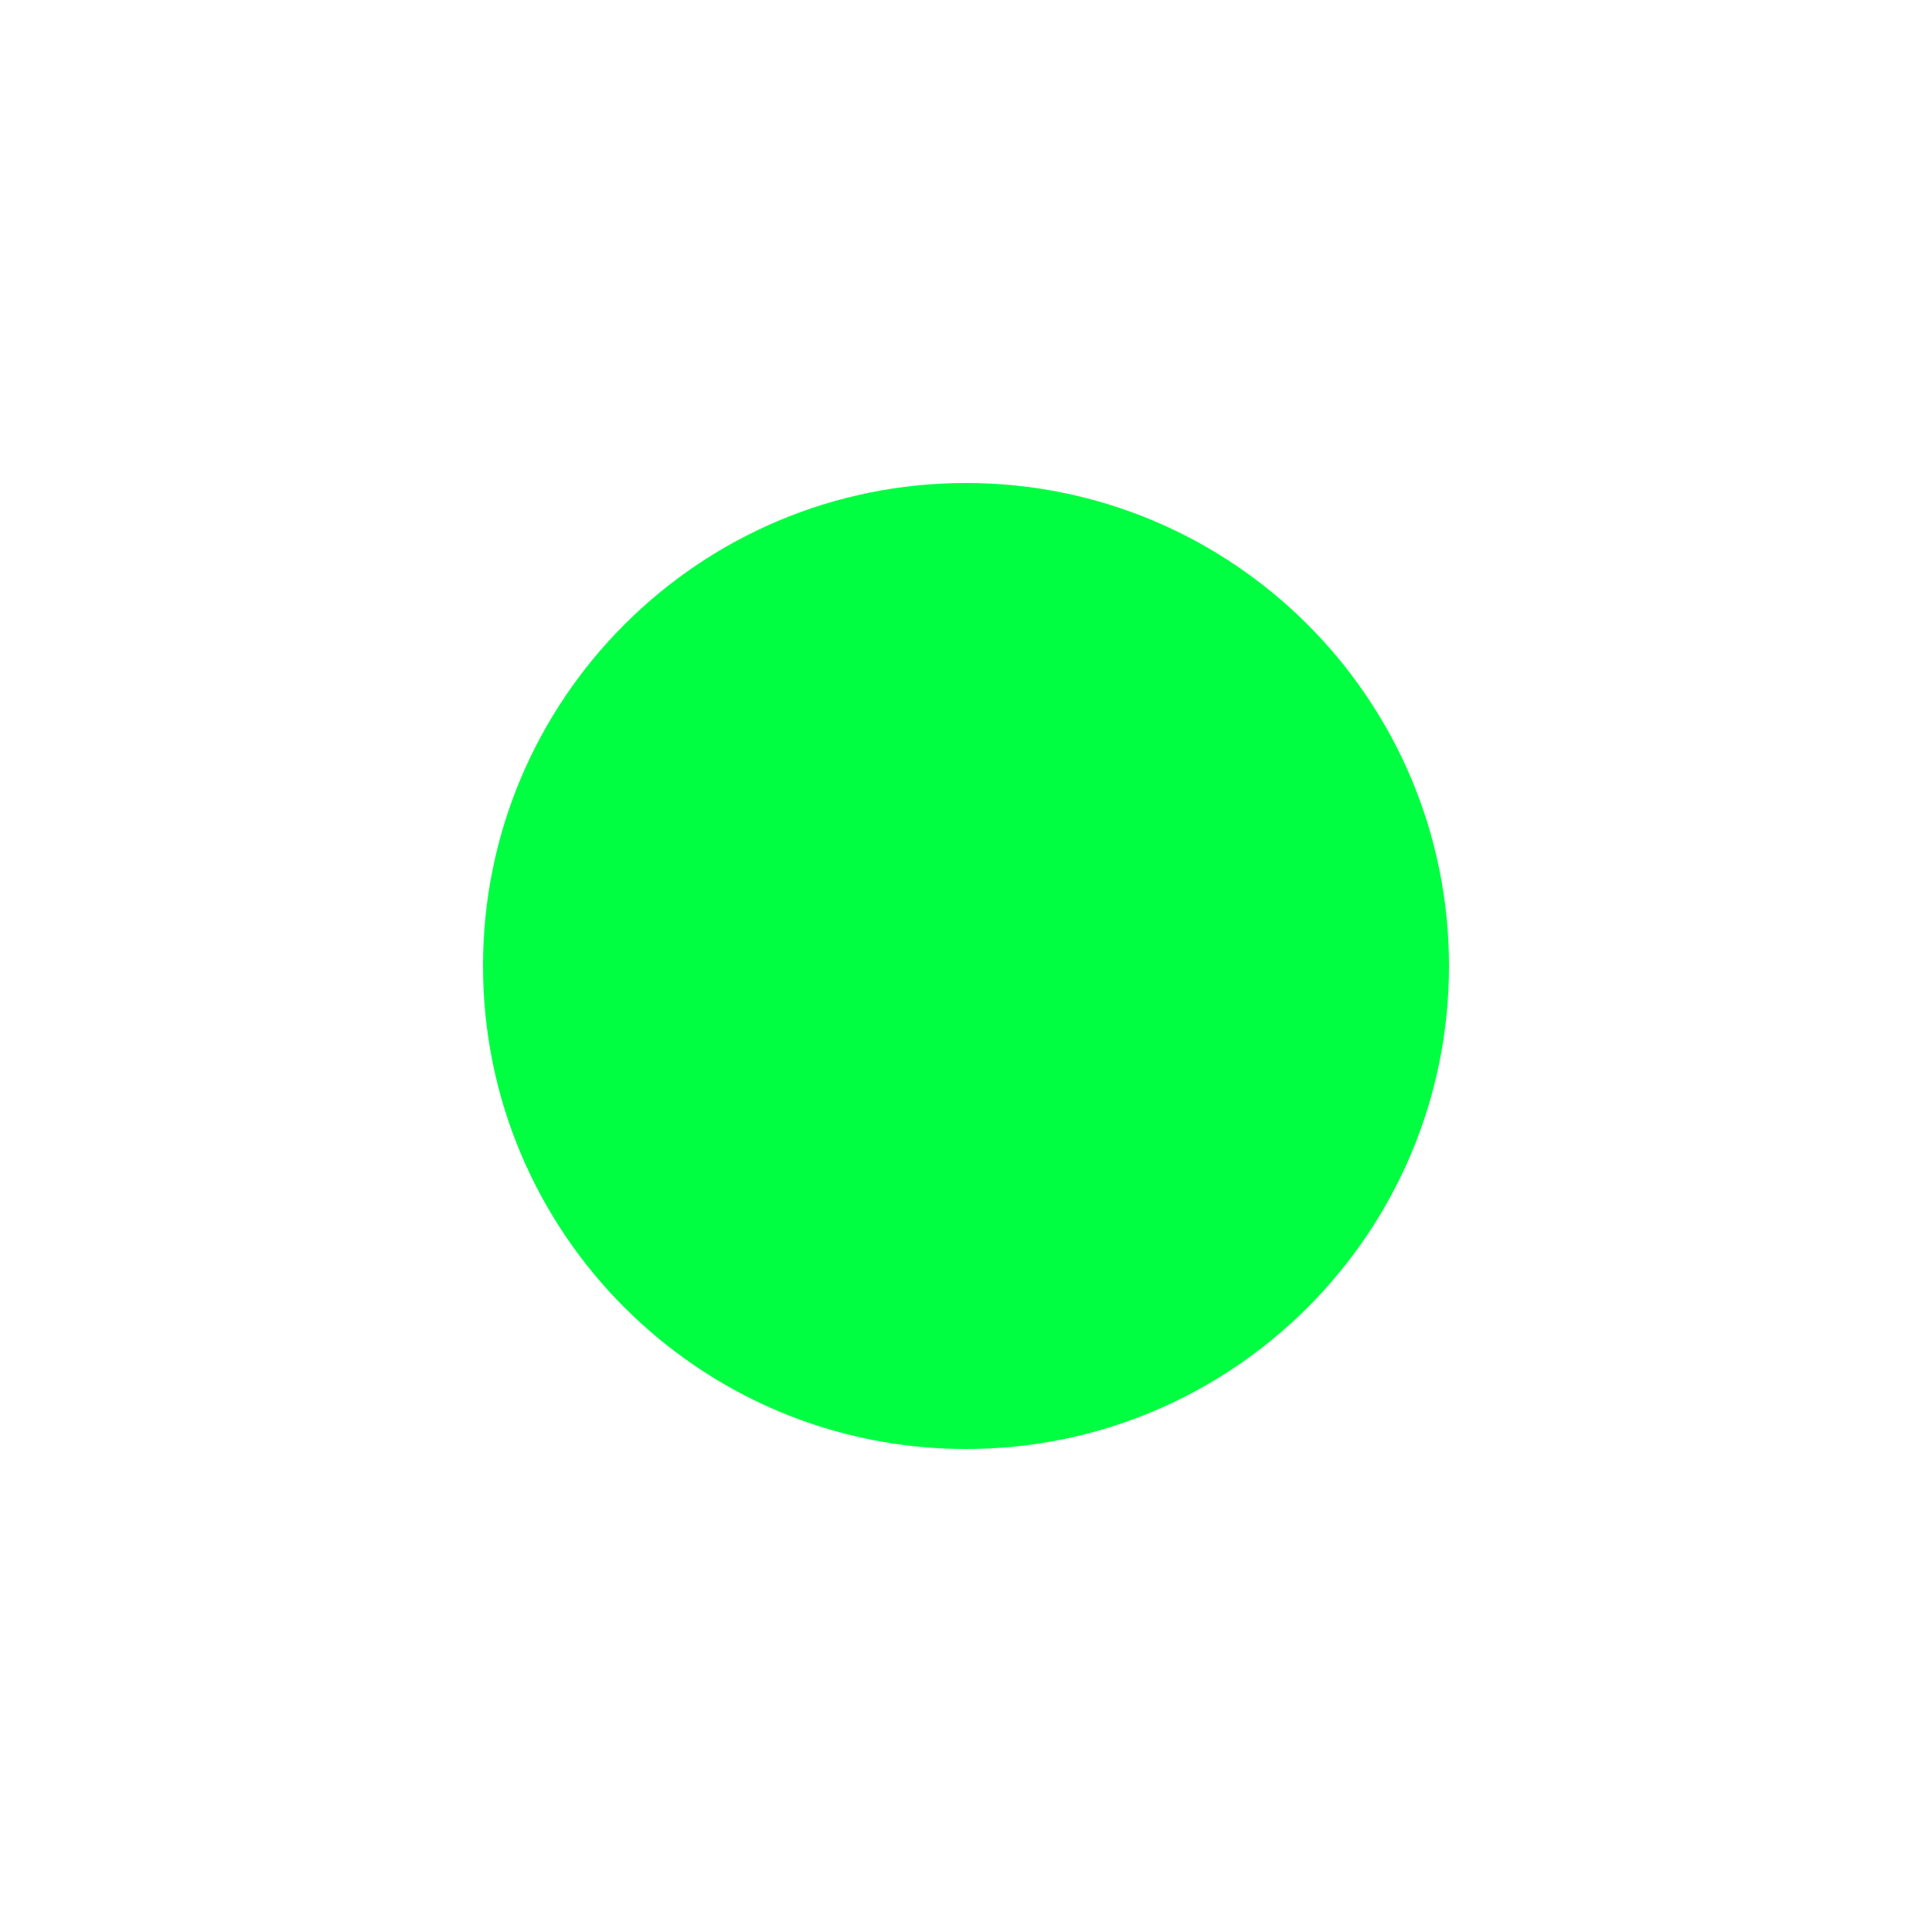
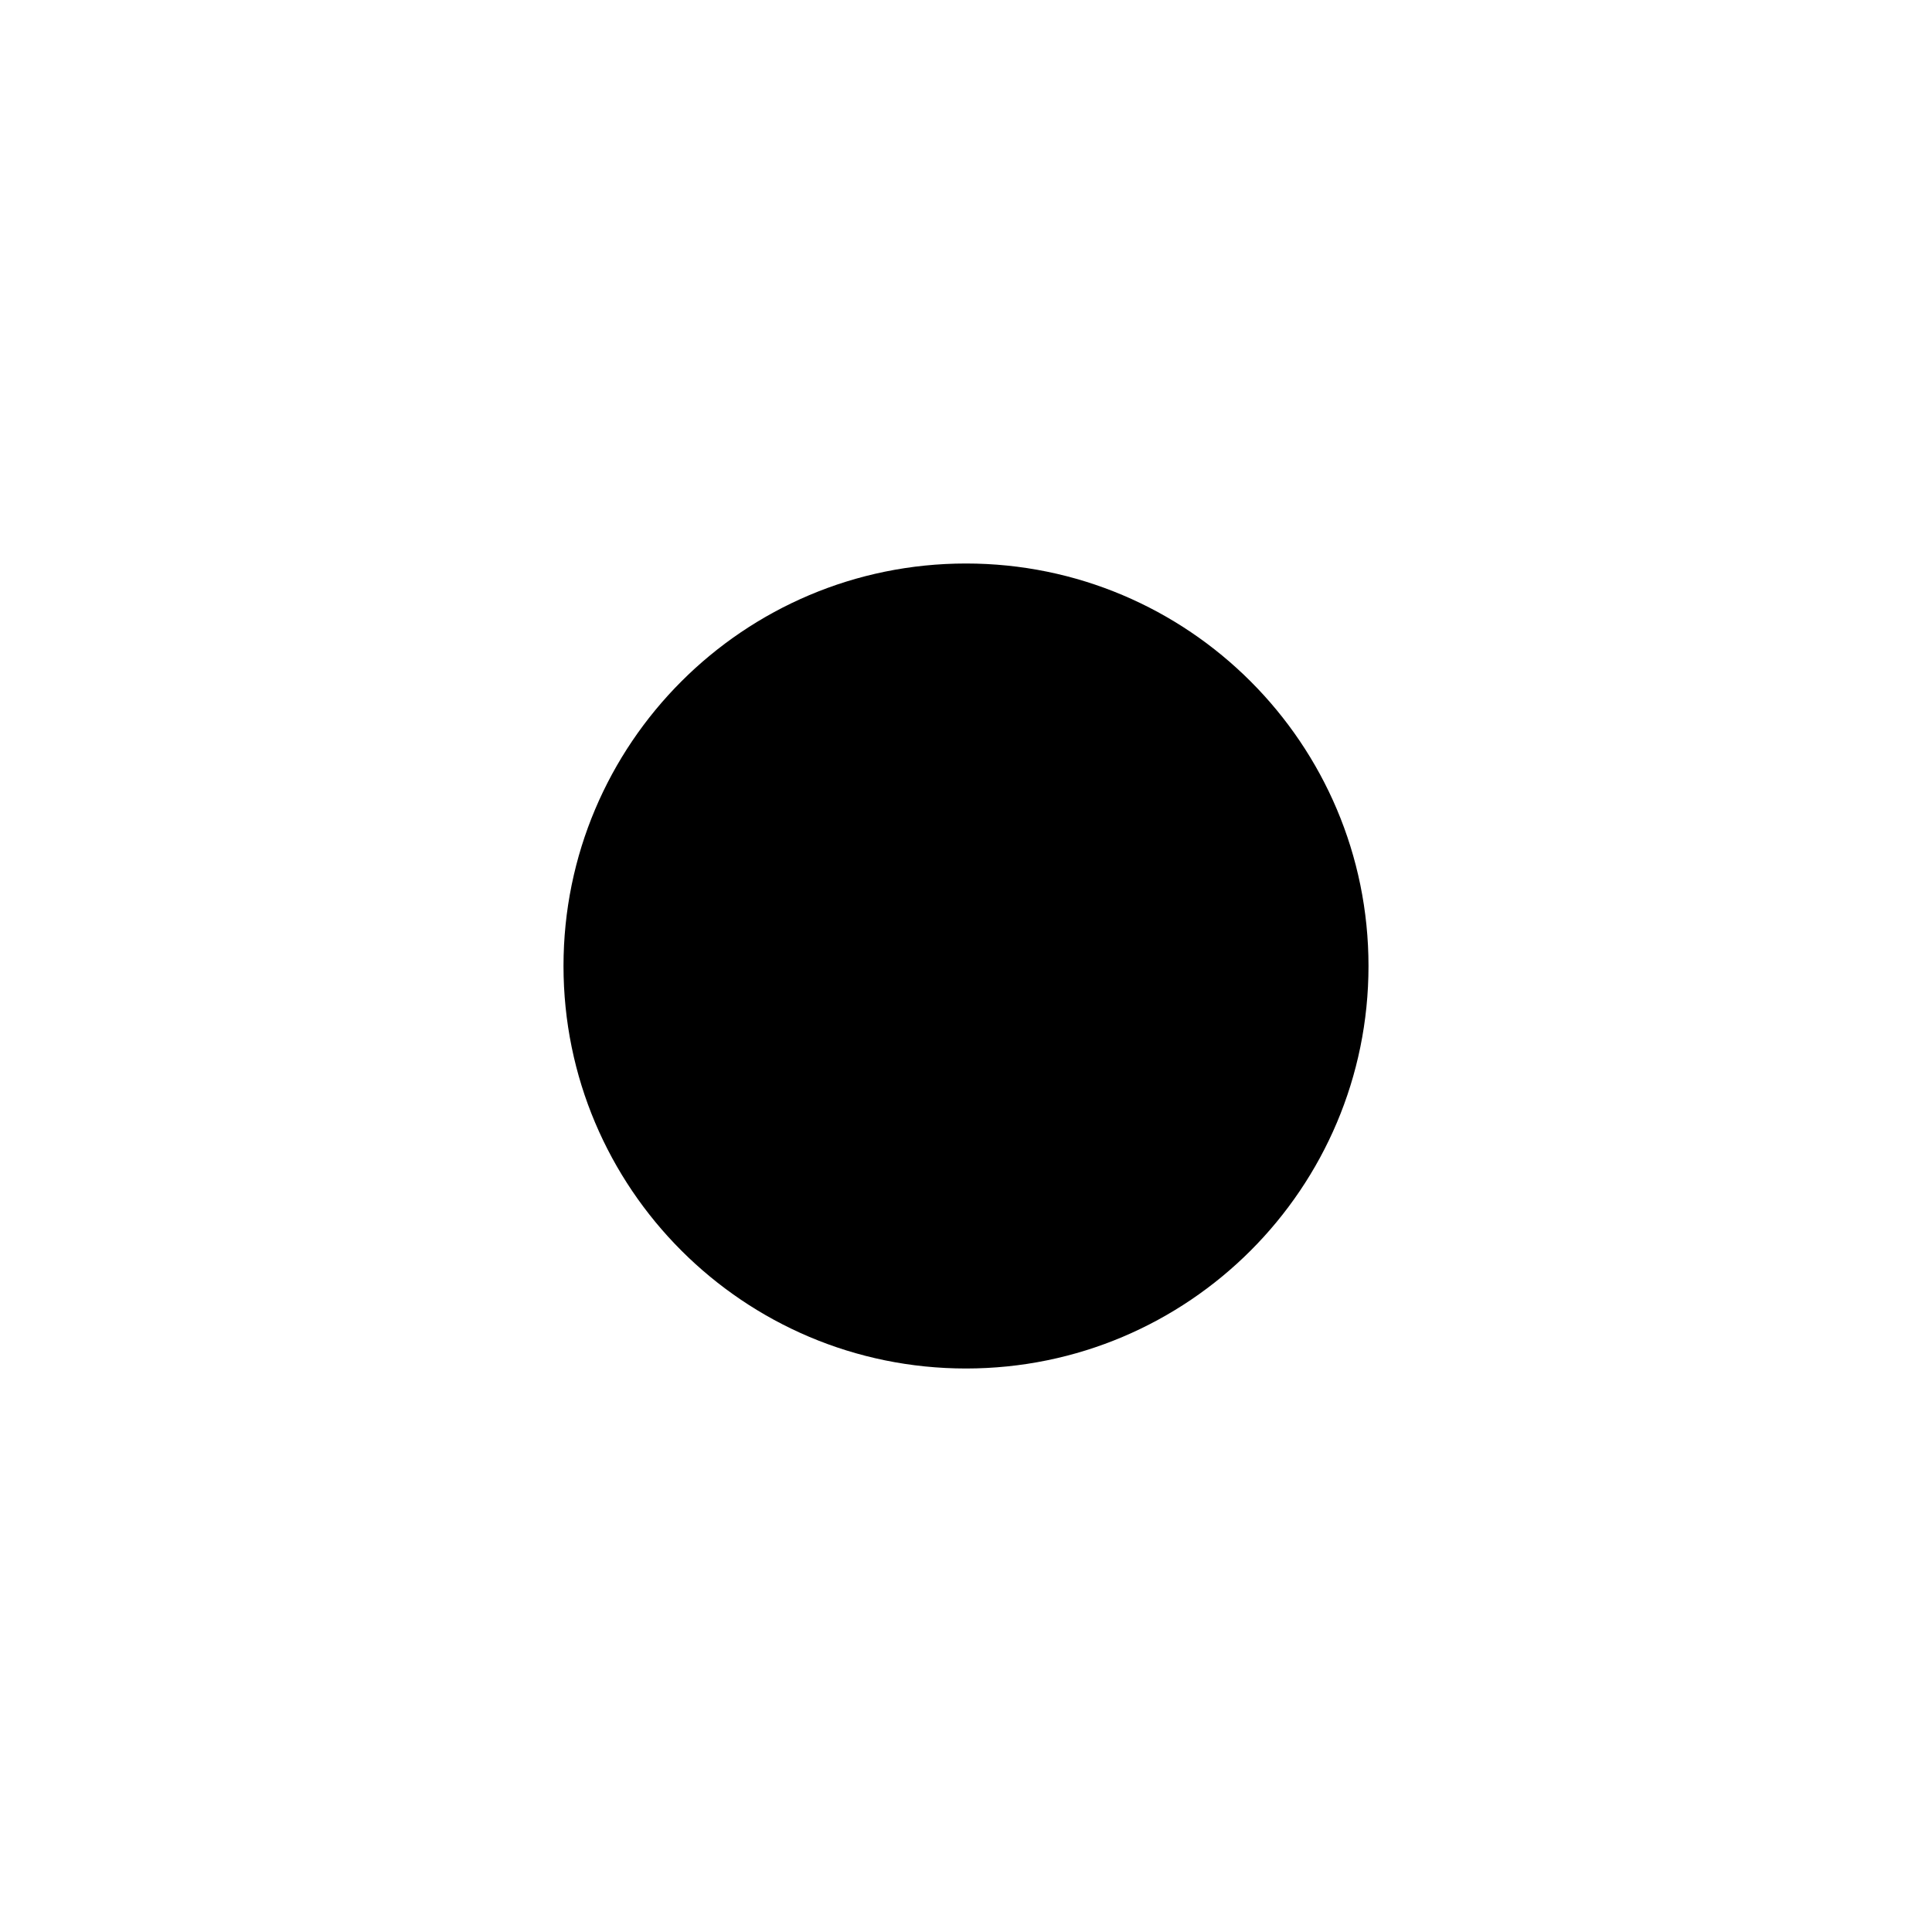
- <svg viewBox="0 0 24 24" fill="#00ff41">
-   <circle cx="12" cy="12" r="6" />
+ <svg viewBox="0 0 24 24">
+   <circle cx="12" cy="12" r="5" />
</svg>
